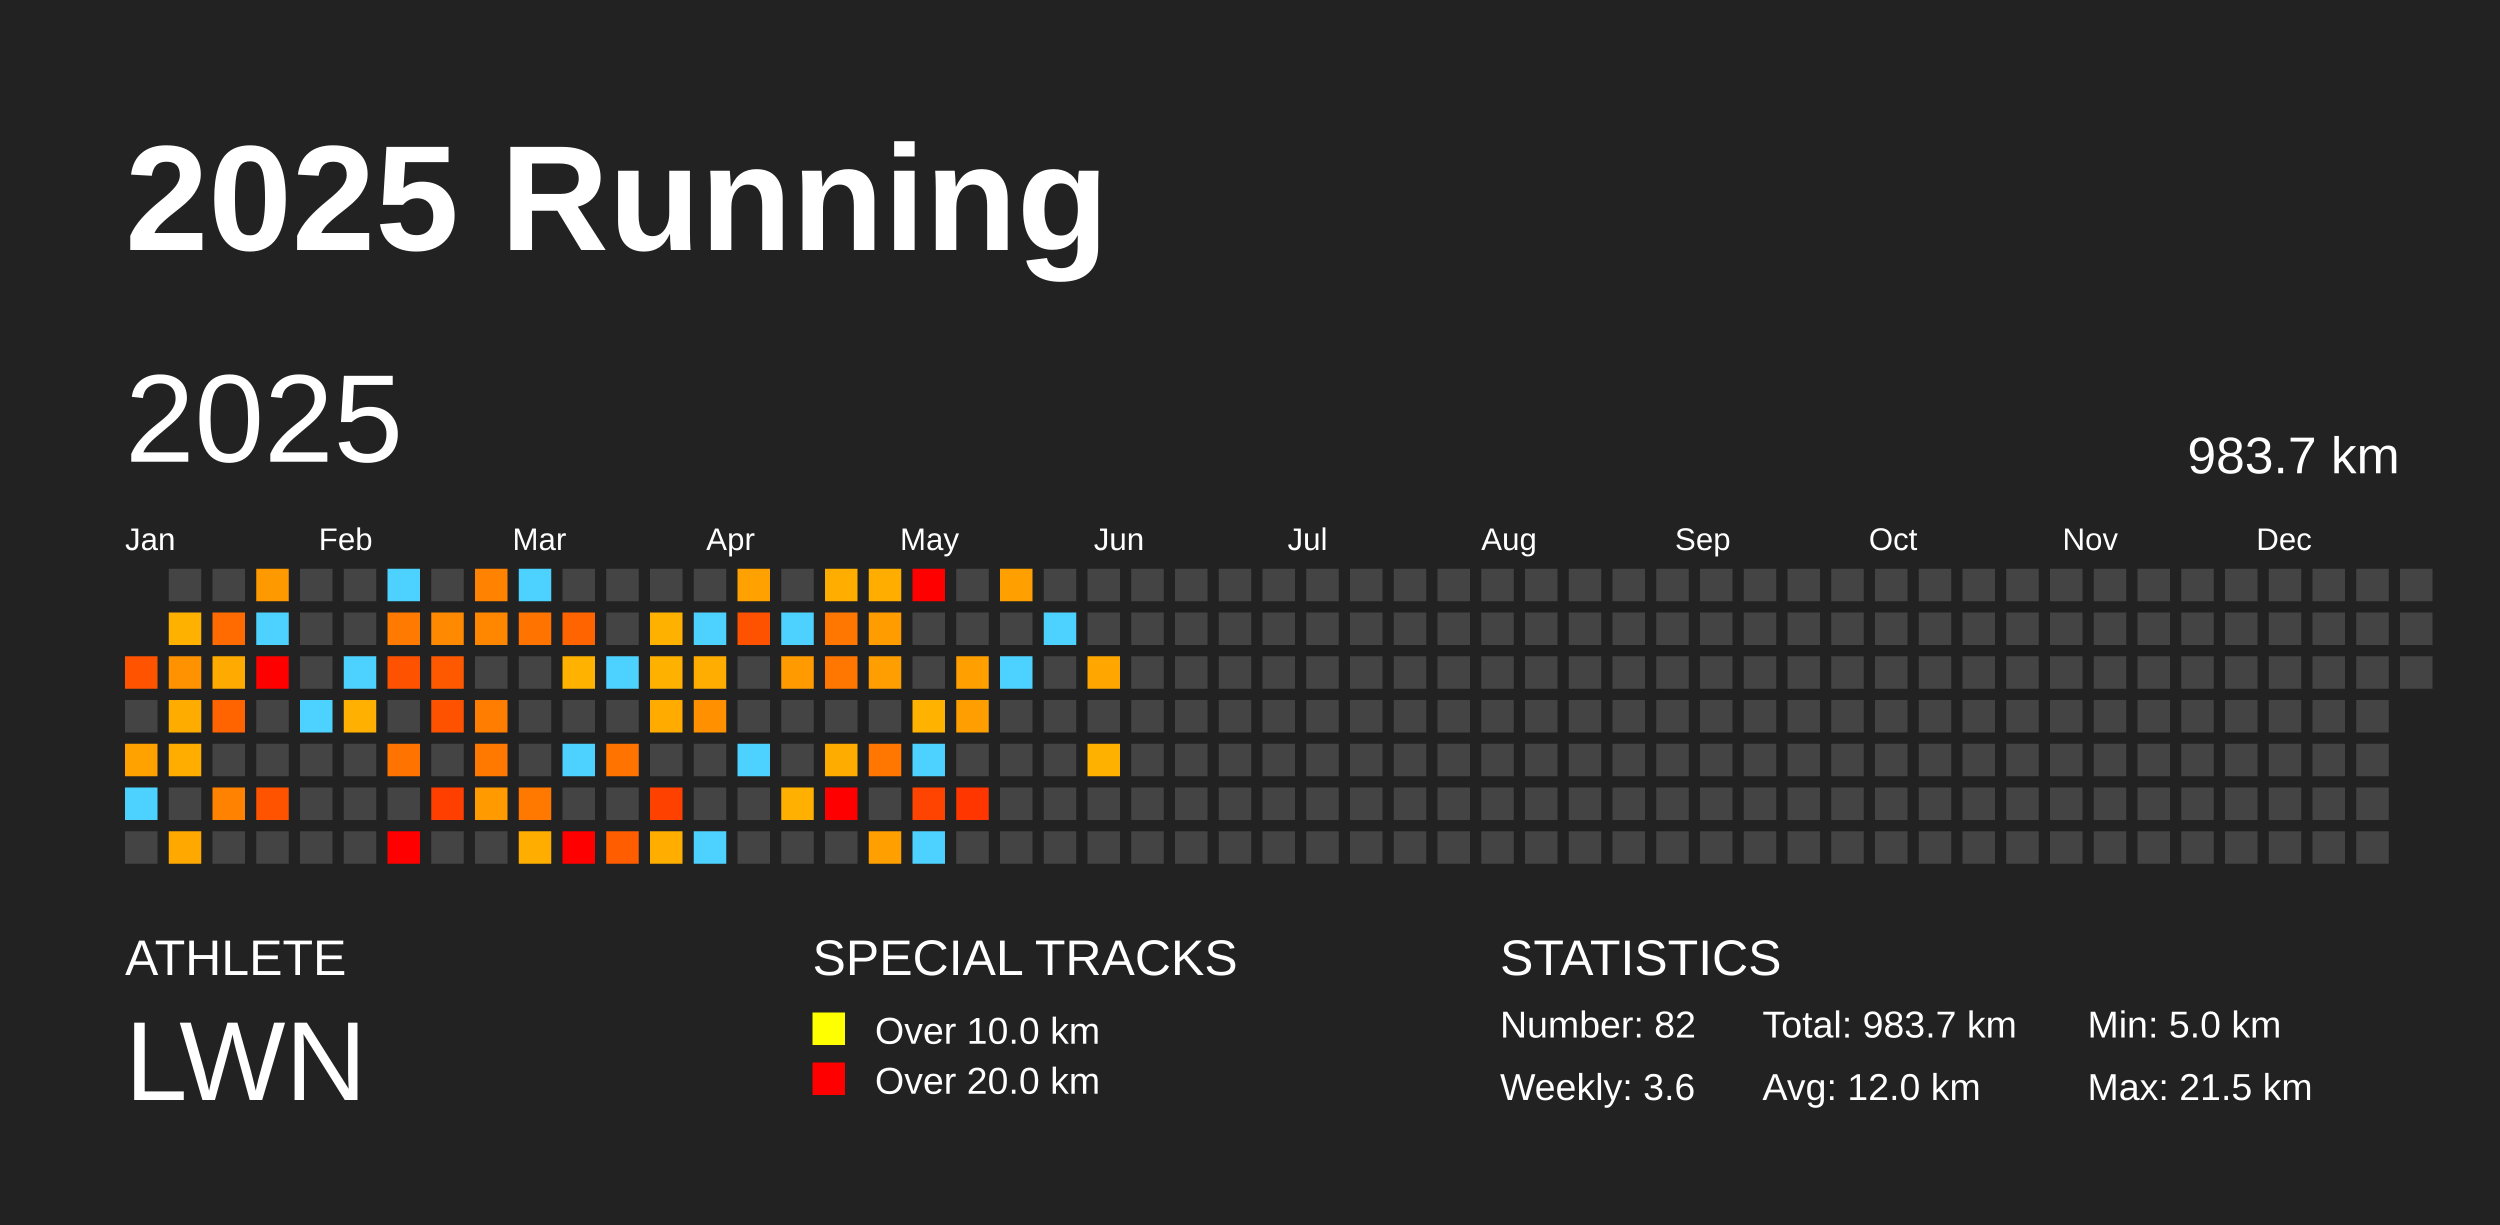
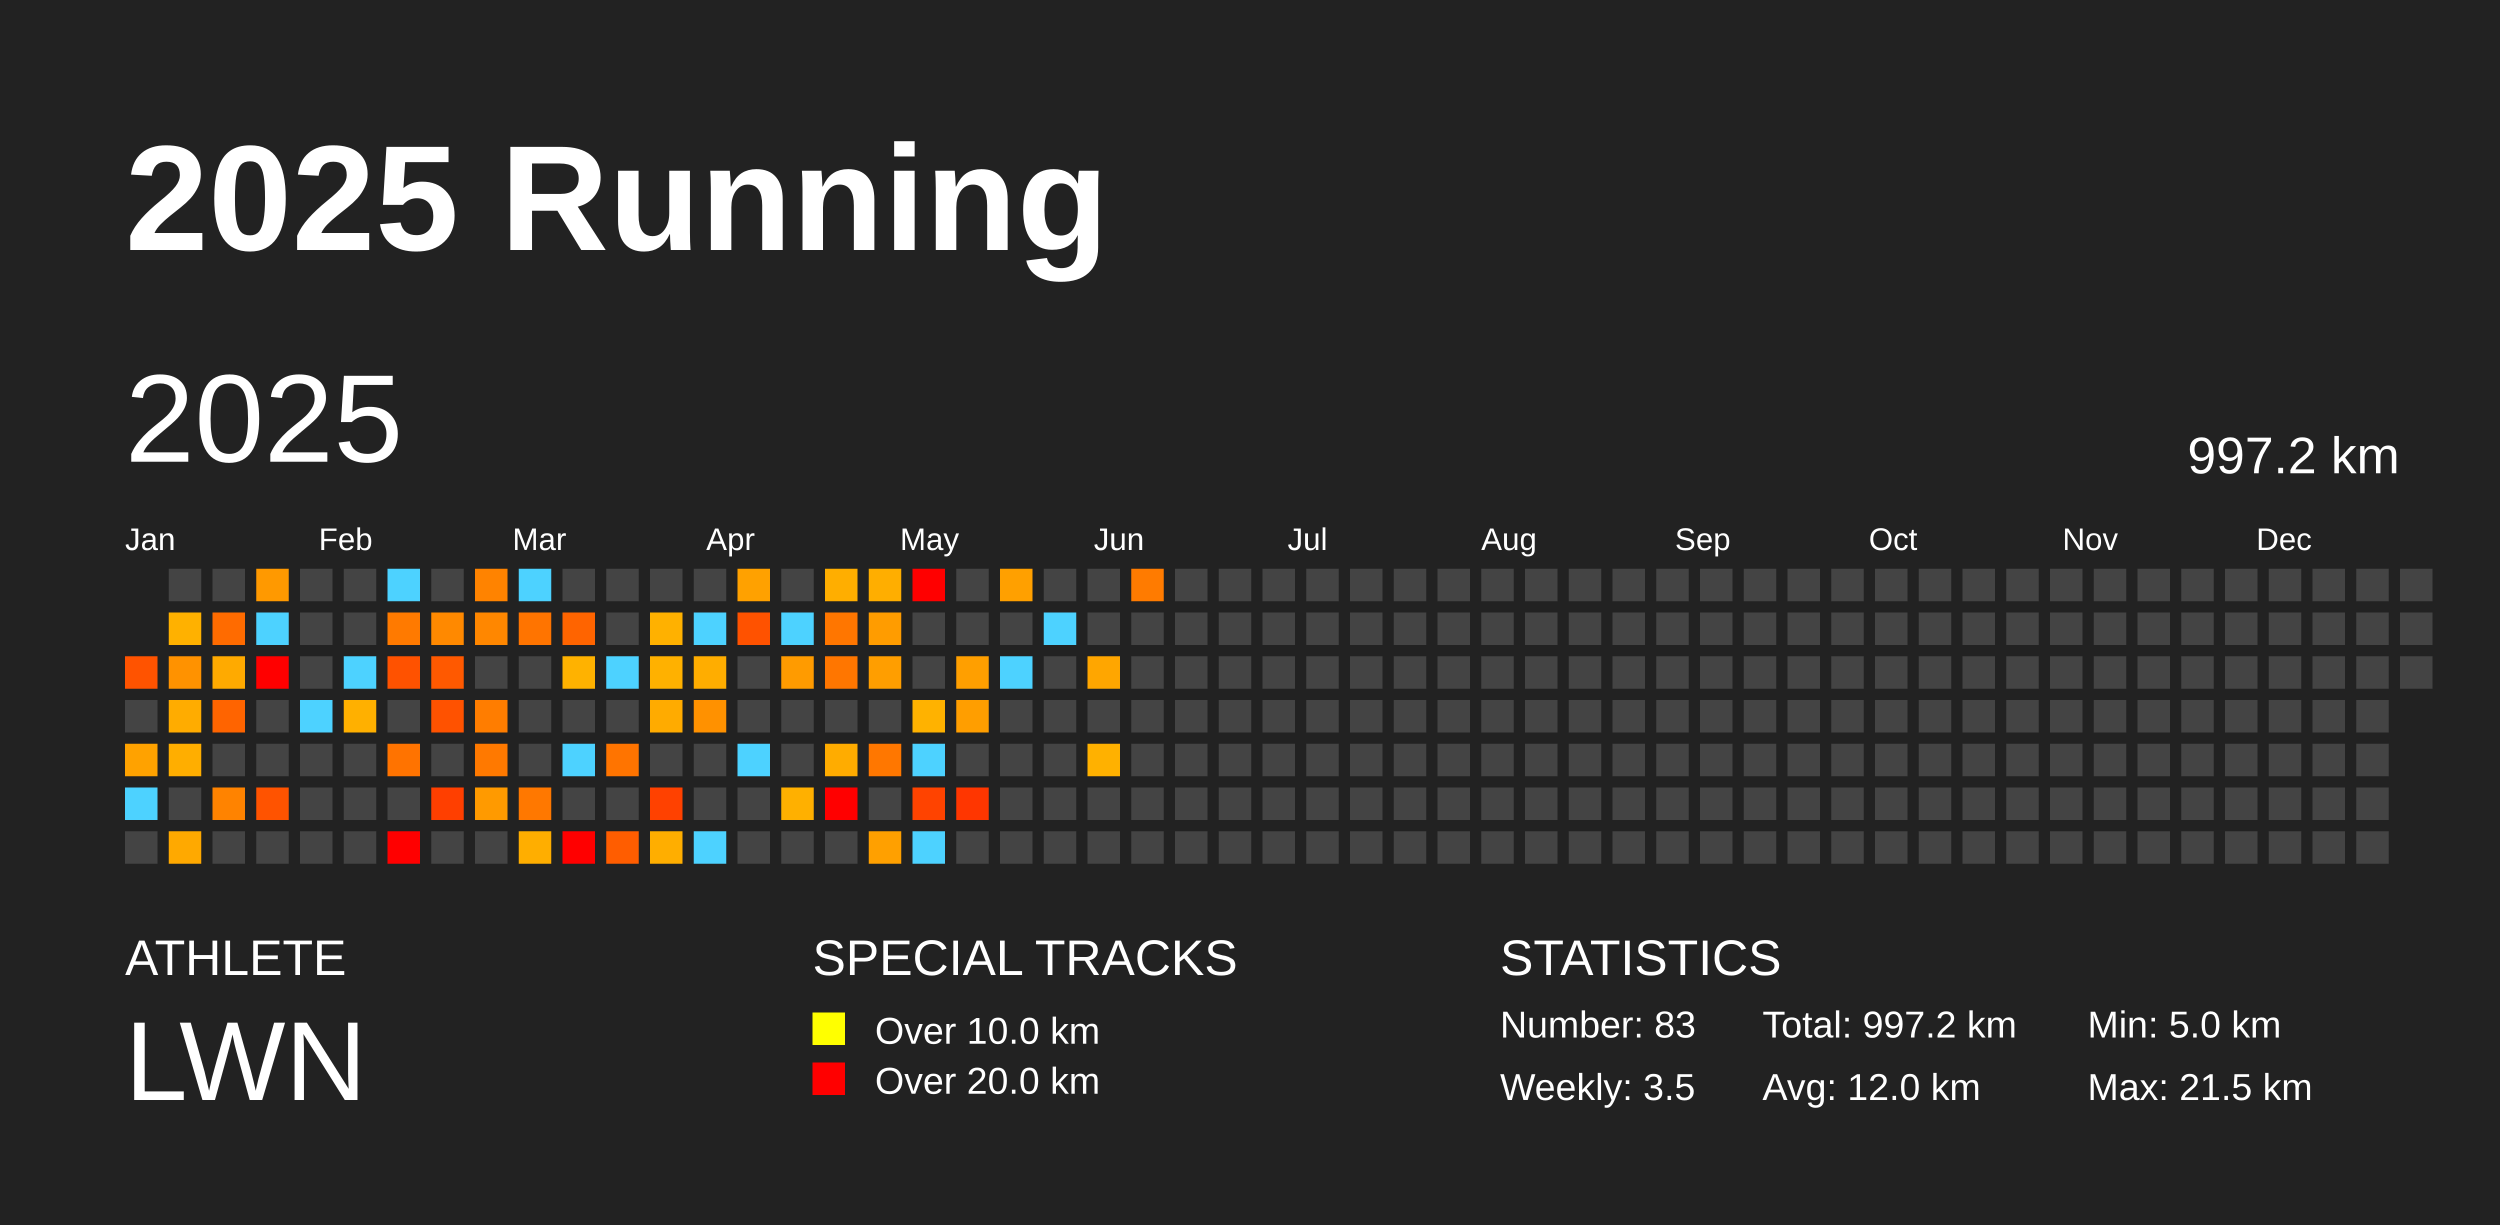
<svg xmlns="http://www.w3.org/2000/svg" baseProfile="full" height="98mm" version="1.1" viewBox="0,0,200,98" width="200mm">
  <defs />
  <rect fill="#222222" height="98" width="200" x="0" y="0" />
  <text fill="#FFFFFF" style="font-size:12px; font-family:Arial; font-weight:bold;" x="10" y="20">2025 Running</text>
  <text fill="#FFFFFF" style="font-size:4px; font-family:Arial" x="10" y="78">ATHLETE</text>
  <text fill="#FFFFFF" style="font-size:9px; font-family:Arial" x="10" y="88">LWN</text>
  <text fill="#FFFFFF" style="font-size:4px; font-family:Arial" x="65" y="78">SPECIAL TRACKS</text>
  <rect fill="yellow" height="2.6" width="2.6" x="65" y="81" />
  <text fill="#FFFFFF" style="font-size:3px; font-family:Arial" x="70" y="83.5">Over 10.0 km</text>
  <rect fill="red" height="2.6" width="2.6" x="65" y="85" />
  <text fill="#FFFFFF" style="font-size:3px; font-family:Arial" x="70" y="87.5">Over 20.0 km</text>
  <text fill="#FFFFFF" style="font-size:4px; font-family:Arial" x="120" y="78">STATISTICS</text>
-   <text fill="#FFFFFF" style="font-size:3px; font-family:Arial" x="120" y="83">Number: 82</text>
-   <text fill="#FFFFFF" style="font-size:3px; font-family:Arial" x="120" y="88">Weekly: 3.6</text>
-   <text fill="#FFFFFF" style="font-size:3px; font-family:Arial" x="141" y="83">Total: 983.7 km</text>
+   <text fill="#FFFFFF" style="font-size:3px; font-family:Arial" x="120" y="83">Number: 83</text>
+   <text fill="#FFFFFF" style="font-size:3px; font-family:Arial" x="120" y="88">Weekly: 3.5</text>
+   <text fill="#FFFFFF" style="font-size:3px; font-family:Arial" x="141" y="83">Total: 997.2 km</text>
  <text fill="#FFFFFF" style="font-size:3px; font-family:Arial" x="141" y="88">Avg: 12.0 km</text>
  <text fill="#FFFFFF" style="font-size:3px; font-family:Arial" x="167" y="83">Min: 5.0 km</text>
  <text fill="#FFFFFF" style="font-size:3px; font-family:Arial" x="167" y="88">Max: 21.5 km</text>
  <text dominant-baseline="hanging" fill="#FFFFFF" style="font-size:10.0px; font-family:Arial;" x="10" y="30">2025</text>
-   <text dominant-baseline="hanging" fill="#FFFFFF" style="font-size:4.125px; font-family:Arial;" x="175" y="35">983.7 km</text>
+   <text dominant-baseline="hanging" fill="#FFFFFF" style="font-size:4.125px; font-family:Arial;" x="175" y="35">997.2 km</text>
  <text fill="#FFFFFF" style="font-size:2.5px; font-family:Arial" x="10.0" y="44">Jan</text>
  <text fill="#FFFFFF" style="font-size:2.5px; font-family:Arial" x="25.5" y="44">Feb</text>
  <text fill="#FFFFFF" style="font-size:2.5px; font-family:Arial" x="41.0" y="44">Mar</text>
  <text fill="#FFFFFF" style="font-size:2.5px; font-family:Arial" x="56.5" y="44">Apr</text>
  <text fill="#FFFFFF" style="font-size:2.5px; font-family:Arial" x="72.0" y="44">May</text>
  <text fill="#FFFFFF" style="font-size:2.5px; font-family:Arial" x="87.5" y="44">Jun</text>
  <text fill="#FFFFFF" style="font-size:2.5px; font-family:Arial" x="103.0" y="44">Jul</text>
  <text fill="#FFFFFF" style="font-size:2.5px; font-family:Arial" x="118.5" y="44">Aug</text>
  <text fill="#FFFFFF" style="font-size:2.5px; font-family:Arial" x="134.0" y="44">Sep</text>
  <text fill="#FFFFFF" style="font-size:2.5px; font-family:Arial" x="149.5" y="44">Oct</text>
  <text fill="#FFFFFF" style="font-size:2.5px; font-family:Arial" x="165.0" y="44">Nov</text>
  <text fill="#FFFFFF" style="font-size:2.5px; font-family:Arial" x="180.5" y="44">Dec</text>
  <rect fill="#ff5300" height="2.6" width="2.6" x="10.0" y="52.5" />
  <rect fill="#444444" height="2.6" width="2.6" x="10.0" y="56.0" />
  <rect fill="#ffa200" height="2.6" width="2.6" x="10.0" y="59.5" />
  <rect fill="#4dd2ff" height="2.6" width="2.6" x="10.0" y="63.0" />
  <rect fill="#444444" height="2.6" width="2.6" x="10.0" y="66.5" />
  <rect fill="#444444" height="2.6" width="2.6" x="13.5" y="45.5" />
  <rect fill="#ffb100" height="2.6" width="2.6" x="13.5" y="49.0" />
  <rect fill="#ff9200" height="2.6" width="2.6" x="13.5" y="52.5" />
  <rect fill="#ffac00" height="2.6" width="2.6" x="13.5" y="56.0" />
  <rect fill="#ffae00" height="2.6" width="2.6" x="13.5" y="59.5" />
  <rect fill="#444444" height="2.6" width="2.6" x="13.5" y="63.0" />
  <rect fill="#ffa900" height="2.6" width="2.6" x="13.5" y="66.5" />
  <rect fill="#444444" height="2.6" width="2.6" x="17.0" y="45.5" />
  <rect fill="#ff6b00" height="2.6" width="2.6" x="17.0" y="49.0" />
  <rect fill="#ffaa00" height="2.6" width="2.6" x="17.0" y="52.5" />
  <rect fill="#ff6400" height="2.6" width="2.6" x="17.0" y="56.0" />
  <rect fill="#444444" height="2.6" width="2.6" x="17.0" y="59.5" />
  <rect fill="#ff8300" height="2.6" width="2.6" x="17.0" y="63.0" />
  <rect fill="#444444" height="2.6" width="2.6" x="17.0" y="66.5" />
  <rect fill="#ff9900" height="2.6" width="2.6" x="20.5" y="45.5" />
  <rect fill="#4dd2ff" height="2.6" width="2.6" x="20.5" y="49.0" />
  <rect fill="red" height="2.6" width="2.6" x="20.5" y="52.5" />
  <rect fill="#444444" height="2.6" width="2.6" x="20.5" y="56.0" />
  <rect fill="#444444" height="2.6" width="2.6" x="20.5" y="59.5" />
  <rect fill="#ff5300" height="2.6" width="2.6" x="20.5" y="63.0" />
  <rect fill="#444444" height="2.6" width="2.6" x="20.5" y="66.5" />
  <rect fill="#444444" height="2.6" width="2.6" x="24.0" y="45.5" />
  <rect fill="#444444" height="2.6" width="2.6" x="24.0" y="49.0" />
  <rect fill="#444444" height="2.6" width="2.6" x="24.0" y="52.5" />
  <rect fill="#4dd2ff" height="2.6" width="2.6" x="24.0" y="56.0" />
  <rect fill="#444444" height="2.6" width="2.6" x="24.0" y="59.5" />
  <rect fill="#444444" height="2.6" width="2.6" x="24.0" y="63.0" />
  <rect fill="#444444" height="2.6" width="2.6" x="24.0" y="66.5" />
  <rect fill="#444444" height="2.6" width="2.6" x="27.5" y="45.5" />
  <rect fill="#444444" height="2.6" width="2.6" x="27.5" y="49.0" />
  <rect fill="#4dd2ff" height="2.6" width="2.6" x="27.5" y="52.5" />
  <rect fill="#ffb000" height="2.6" width="2.6" x="27.5" y="56.0" />
  <rect fill="#444444" height="2.6" width="2.6" x="27.5" y="59.5" />
  <rect fill="#444444" height="2.6" width="2.6" x="27.5" y="63.0" />
  <rect fill="#444444" height="2.6" width="2.6" x="27.5" y="66.5" />
  <rect fill="#4dd2ff" height="2.6" width="2.6" x="31.0" y="45.5" />
  <rect fill="#ff7a00" height="2.6" width="2.6" x="31.0" y="49.0" />
  <rect fill="#ff5200" height="2.6" width="2.6" x="31.0" y="52.5" />
  <rect fill="#444444" height="2.6" width="2.6" x="31.0" y="56.0" />
  <rect fill="#ff7300" height="2.6" width="2.6" x="31.0" y="59.5" />
  <rect fill="#444444" height="2.6" width="2.6" x="31.0" y="63.0" />
  <rect fill="red" height="2.6" width="2.6" x="31.0" y="66.5" />
  <rect fill="#444444" height="2.6" width="2.6" x="34.5" y="45.5" />
  <rect fill="#ff8900" height="2.6" width="2.6" x="34.5" y="49.0" />
  <rect fill="#ff5900" height="2.6" width="2.6" x="34.5" y="52.5" />
  <rect fill="#ff5200" height="2.6" width="2.6" x="34.5" y="56.0" />
  <rect fill="#444444" height="2.6" width="2.6" x="34.5" y="59.5" />
  <rect fill="#ff3f00" height="2.6" width="2.6" x="34.5" y="63.0" />
  <rect fill="#444444" height="2.6" width="2.6" x="34.5" y="66.5" />
  <rect fill="#ff8300" height="2.6" width="2.6" x="38.0" y="45.5" />
  <rect fill="#ff8700" height="2.6" width="2.6" x="38.0" y="49.0" />
  <rect fill="#444444" height="2.6" width="2.6" x="38.0" y="52.5" />
  <rect fill="#ff7d00" height="2.6" width="2.6" x="38.0" y="56.0" />
  <rect fill="#ff7900" height="2.6" width="2.6" x="38.0" y="59.5" />
  <rect fill="#ff9a00" height="2.6" width="2.6" x="38.0" y="63.0" />
  <rect fill="#444444" height="2.6" width="2.6" x="38.0" y="66.5" />
  <rect fill="#4dd2ff" height="2.6" width="2.6" x="41.5" y="45.5" />
  <rect fill="#ff7400" height="2.6" width="2.6" x="41.5" y="49.0" />
  <rect fill="#444444" height="2.6" width="2.6" x="41.5" y="52.5" />
  <rect fill="#444444" height="2.6" width="2.6" x="41.5" y="56.0" />
  <rect fill="#444444" height="2.6" width="2.6" x="41.5" y="59.5" />
  <rect fill="#ff7800" height="2.6" width="2.6" x="41.5" y="63.0" />
  <rect fill="#ffae00" height="2.6" width="2.6" x="41.5" y="66.5" />
  <rect fill="#444444" height="2.6" width="2.6" x="45.0" y="45.5" />
  <rect fill="#ff6400" height="2.6" width="2.6" x="45.0" y="49.0" />
  <rect fill="#ffb200" height="2.6" width="2.6" x="45.0" y="52.5" />
  <rect fill="#444444" height="2.6" width="2.6" x="45.0" y="56.0" />
  <rect fill="#4dd2ff" height="2.6" width="2.6" x="45.0" y="59.5" />
  <rect fill="#444444" height="2.6" width="2.6" x="45.0" y="63.0" />
  <rect fill="red" height="2.6" width="2.6" x="45.0" y="66.5" />
  <rect fill="#444444" height="2.6" width="2.6" x="48.5" y="45.5" />
  <rect fill="#444444" height="2.6" width="2.6" x="48.5" y="49.0" />
  <rect fill="#4dd2ff" height="2.6" width="2.6" x="48.5" y="52.5" />
  <rect fill="#444444" height="2.6" width="2.6" x="48.5" y="56.0" />
  <rect fill="#ff7400" height="2.6" width="2.6" x="48.5" y="59.5" />
  <rect fill="#444444" height="2.6" width="2.6" x="48.5" y="63.0" />
  <rect fill="#ff5d00" height="2.6" width="2.6" x="48.5" y="66.5" />
  <rect fill="#444444" height="2.6" width="2.6" x="52.0" y="45.5" />
  <rect fill="#ffb100" height="2.6" width="2.6" x="52.0" y="49.0" />
  <rect fill="#ffb100" height="2.6" width="2.6" x="52.0" y="52.5" />
  <rect fill="#ffab00" height="2.6" width="2.6" x="52.0" y="56.0" />
  <rect fill="#444444" height="2.6" width="2.6" x="52.0" y="59.5" />
  <rect fill="#ff4100" height="2.6" width="2.6" x="52.0" y="63.0" />
  <rect fill="#ffae00" height="2.6" width="2.6" x="52.0" y="66.5" />
  <rect fill="#444444" height="2.6" width="2.6" x="55.5" y="45.5" />
  <rect fill="#4dd2ff" height="2.6" width="2.6" x="55.5" y="49.0" />
  <rect fill="#ffad00" height="2.6" width="2.6" x="55.5" y="52.5" />
  <rect fill="#ff9100" height="2.6" width="2.6" x="55.5" y="56.0" />
  <rect fill="#444444" height="2.6" width="2.6" x="55.5" y="59.5" />
  <rect fill="#444444" height="2.6" width="2.6" x="55.5" y="63.0" />
  <rect fill="#4dd2ff" height="2.6" width="2.6" x="55.5" y="66.5" />
  <rect fill="#ffa100" height="2.6" width="2.6" x="59.0" y="45.5" />
  <rect fill="#ff5200" height="2.6" width="2.6" x="59.0" y="49.0" />
  <rect fill="#444444" height="2.6" width="2.6" x="59.0" y="52.5" />
  <rect fill="#444444" height="2.6" width="2.6" x="59.0" y="56.0" />
  <rect fill="#4dd2ff" height="2.6" width="2.6" x="59.0" y="59.5" />
  <rect fill="#444444" height="2.6" width="2.6" x="59.0" y="63.0" />
  <rect fill="#444444" height="2.6" width="2.6" x="59.0" y="66.5" />
  <rect fill="#444444" height="2.6" width="2.6" x="62.5" y="45.5" />
  <rect fill="#4dd2ff" height="2.6" width="2.6" x="62.5" y="49.0" />
  <rect fill="#ff9b00" height="2.6" width="2.6" x="62.5" y="52.5" />
  <rect fill="#444444" height="2.6" width="2.6" x="62.5" y="56.0" />
  <rect fill="#444444" height="2.6" width="2.6" x="62.5" y="59.5" />
  <rect fill="#ffb000" height="2.6" width="2.6" x="62.5" y="63.0" />
  <rect fill="#444444" height="2.6" width="2.6" x="62.5" y="66.5" />
  <rect fill="#ffae00" height="2.6" width="2.6" x="66.0" y="45.5" />
  <rect fill="#ff7600" height="2.6" width="2.6" x="66.0" y="49.0" />
  <rect fill="#ff7600" height="2.6" width="2.6" x="66.0" y="52.5" />
  <rect fill="#444444" height="2.6" width="2.6" x="66.0" y="56.0" />
  <rect fill="#ffac00" height="2.6" width="2.6" x="66.0" y="59.5" />
  <rect fill="red" height="2.6" width="2.6" x="66.0" y="63.0" />
  <rect fill="#444444" height="2.6" width="2.6" x="66.0" y="66.5" />
  <rect fill="#ffae00" height="2.6" width="2.6" x="69.5" y="45.5" />
  <rect fill="#ff9c00" height="2.6" width="2.6" x="69.5" y="49.0" />
  <rect fill="#ff9e00" height="2.6" width="2.6" x="69.5" y="52.5" />
  <rect fill="#444444" height="2.6" width="2.6" x="69.5" y="56.0" />
  <rect fill="#ff7700" height="2.6" width="2.6" x="69.5" y="59.5" />
  <rect fill="#444444" height="2.6" width="2.6" x="69.5" y="63.0" />
  <rect fill="#ffa000" height="2.6" width="2.6" x="69.5" y="66.5" />
  <rect fill="red" height="2.6" width="2.6" x="73.0" y="45.5" />
  <rect fill="#444444" height="2.6" width="2.6" x="73.0" y="49.0" />
  <rect fill="#444444" height="2.6" width="2.6" x="73.0" y="52.5" />
  <rect fill="#ffb200" height="2.6" width="2.6" x="73.0" y="56.0" />
  <rect fill="#4dd2ff" height="2.6" width="2.6" x="73.0" y="59.5" />
  <rect fill="#ff4300" height="2.6" width="2.6" x="73.0" y="63.0" />
  <rect fill="#4dd2ff" height="2.6" width="2.6" x="73.0" y="66.5" />
  <rect fill="#444444" height="2.6" width="2.6" x="76.5" y="45.5" />
  <rect fill="#444444" height="2.6" width="2.6" x="76.5" y="49.0" />
  <rect fill="#ff9f00" height="2.6" width="2.6" x="76.5" y="52.5" />
  <rect fill="#ff9e00" height="2.6" width="2.6" x="76.5" y="56.0" />
  <rect fill="#444444" height="2.6" width="2.6" x="76.5" y="59.5" />
  <rect fill="#ff3600" height="2.6" width="2.6" x="76.5" y="63.0" />
  <rect fill="#444444" height="2.6" width="2.6" x="76.5" y="66.5" />
  <rect fill="#ffa000" height="2.6" width="2.6" x="80.0" y="45.5" />
  <rect fill="#444444" height="2.6" width="2.6" x="80.0" y="49.0" />
  <rect fill="#4dd2ff" height="2.6" width="2.6" x="80.0" y="52.5" />
  <rect fill="#444444" height="2.6" width="2.6" x="80.0" y="56.0" />
  <rect fill="#444444" height="2.6" width="2.6" x="80.0" y="59.5" />
  <rect fill="#444444" height="2.6" width="2.6" x="80.0" y="63.0" />
  <rect fill="#444444" height="2.6" width="2.6" x="80.0" y="66.5" />
  <rect fill="#444444" height="2.6" width="2.6" x="83.5" y="45.5" />
  <rect fill="#4dd2ff" height="2.6" width="2.6" x="83.5" y="49.0" />
  <rect fill="#444444" height="2.6" width="2.6" x="83.5" y="52.5" />
  <rect fill="#444444" height="2.6" width="2.6" x="83.5" y="56.0" />
  <rect fill="#444444" height="2.6" width="2.6" x="83.5" y="59.5" />
  <rect fill="#444444" height="2.6" width="2.6" x="83.5" y="63.0" />
  <rect fill="#444444" height="2.6" width="2.6" x="83.5" y="66.5" />
  <rect fill="#444444" height="2.6" width="2.6" x="87.0" y="45.5" />
  <rect fill="#444444" height="2.6" width="2.6" x="87.0" y="49.0" />
  <rect fill="#ffa600" height="2.6" width="2.6" x="87.0" y="52.5" />
  <rect fill="#444444" height="2.6" width="2.6" x="87.0" y="56.0" />
  <rect fill="#ffb100" height="2.6" width="2.6" x="87.0" y="59.5" />
  <rect fill="#444444" height="2.6" width="2.6" x="87.0" y="63.0" />
  <rect fill="#444444" height="2.6" width="2.6" x="87.0" y="66.5" />
-   <rect fill="#444444" height="2.6" width="2.6" x="90.5" y="45.5" />
+   <rect fill="#ff7b00" height="2.6" width="2.6" x="90.5" y="45.5" />
  <rect fill="#444444" height="2.6" width="2.6" x="90.5" y="49.0" />
  <rect fill="#444444" height="2.6" width="2.6" x="90.5" y="52.5" />
  <rect fill="#444444" height="2.6" width="2.6" x="90.5" y="56.0" />
  <rect fill="#444444" height="2.6" width="2.6" x="90.5" y="59.5" />
  <rect fill="#444444" height="2.6" width="2.6" x="90.5" y="63.0" />
  <rect fill="#444444" height="2.6" width="2.6" x="90.5" y="66.5" />
  <rect fill="#444444" height="2.6" width="2.6" x="94.0" y="45.5" />
  <rect fill="#444444" height="2.6" width="2.6" x="94.0" y="49.0" />
  <rect fill="#444444" height="2.6" width="2.6" x="94.0" y="52.5" />
  <rect fill="#444444" height="2.6" width="2.6" x="94.0" y="56.0" />
  <rect fill="#444444" height="2.6" width="2.6" x="94.0" y="59.5" />
  <rect fill="#444444" height="2.6" width="2.6" x="94.0" y="63.0" />
  <rect fill="#444444" height="2.6" width="2.6" x="94.0" y="66.5" />
  <rect fill="#444444" height="2.6" width="2.6" x="97.5" y="45.5" />
  <rect fill="#444444" height="2.6" width="2.6" x="97.5" y="49.0" />
  <rect fill="#444444" height="2.6" width="2.6" x="97.5" y="52.5" />
  <rect fill="#444444" height="2.6" width="2.6" x="97.5" y="56.0" />
  <rect fill="#444444" height="2.6" width="2.6" x="97.5" y="59.5" />
  <rect fill="#444444" height="2.6" width="2.6" x="97.5" y="63.0" />
  <rect fill="#444444" height="2.6" width="2.6" x="97.5" y="66.5" />
  <rect fill="#444444" height="2.6" width="2.6" x="101.0" y="45.5" />
  <rect fill="#444444" height="2.6" width="2.6" x="101.0" y="49.0" />
  <rect fill="#444444" height="2.6" width="2.6" x="101.0" y="52.5" />
  <rect fill="#444444" height="2.6" width="2.6" x="101.0" y="56.0" />
  <rect fill="#444444" height="2.6" width="2.6" x="101.0" y="59.5" />
  <rect fill="#444444" height="2.6" width="2.6" x="101.0" y="63.0" />
  <rect fill="#444444" height="2.6" width="2.6" x="101.0" y="66.5" />
  <rect fill="#444444" height="2.6" width="2.6" x="104.5" y="45.5" />
  <rect fill="#444444" height="2.6" width="2.6" x="104.5" y="49.0" />
  <rect fill="#444444" height="2.6" width="2.6" x="104.5" y="52.5" />
  <rect fill="#444444" height="2.6" width="2.6" x="104.5" y="56.0" />
  <rect fill="#444444" height="2.6" width="2.6" x="104.5" y="59.5" />
  <rect fill="#444444" height="2.6" width="2.6" x="104.5" y="63.0" />
  <rect fill="#444444" height="2.6" width="2.6" x="104.5" y="66.5" />
  <rect fill="#444444" height="2.6" width="2.6" x="108.0" y="45.5" />
  <rect fill="#444444" height="2.6" width="2.6" x="108.0" y="49.0" />
  <rect fill="#444444" height="2.6" width="2.6" x="108.0" y="52.5" />
  <rect fill="#444444" height="2.6" width="2.6" x="108.0" y="56.0" />
  <rect fill="#444444" height="2.6" width="2.6" x="108.0" y="59.5" />
  <rect fill="#444444" height="2.6" width="2.6" x="108.0" y="63.0" />
  <rect fill="#444444" height="2.6" width="2.6" x="108.0" y="66.5" />
  <rect fill="#444444" height="2.6" width="2.6" x="111.5" y="45.5" />
  <rect fill="#444444" height="2.6" width="2.6" x="111.5" y="49.0" />
  <rect fill="#444444" height="2.6" width="2.6" x="111.5" y="52.5" />
  <rect fill="#444444" height="2.6" width="2.6" x="111.5" y="56.0" />
  <rect fill="#444444" height="2.6" width="2.6" x="111.5" y="59.5" />
  <rect fill="#444444" height="2.6" width="2.6" x="111.5" y="63.0" />
  <rect fill="#444444" height="2.6" width="2.6" x="111.5" y="66.5" />
  <rect fill="#444444" height="2.6" width="2.6" x="115.0" y="45.5" />
  <rect fill="#444444" height="2.6" width="2.6" x="115.0" y="49.0" />
  <rect fill="#444444" height="2.6" width="2.6" x="115.0" y="52.5" />
  <rect fill="#444444" height="2.6" width="2.6" x="115.0" y="56.0" />
  <rect fill="#444444" height="2.6" width="2.6" x="115.0" y="59.5" />
  <rect fill="#444444" height="2.6" width="2.6" x="115.0" y="63.0" />
  <rect fill="#444444" height="2.6" width="2.6" x="115.0" y="66.5" />
  <rect fill="#444444" height="2.6" width="2.6" x="118.5" y="45.5" />
  <rect fill="#444444" height="2.6" width="2.6" x="118.5" y="49.0" />
  <rect fill="#444444" height="2.6" width="2.6" x="118.5" y="52.5" />
  <rect fill="#444444" height="2.6" width="2.6" x="118.5" y="56.0" />
  <rect fill="#444444" height="2.6" width="2.6" x="118.5" y="59.5" />
  <rect fill="#444444" height="2.6" width="2.6" x="118.5" y="63.0" />
  <rect fill="#444444" height="2.6" width="2.6" x="118.5" y="66.5" />
  <rect fill="#444444" height="2.6" width="2.6" x="122.0" y="45.5" />
  <rect fill="#444444" height="2.6" width="2.6" x="122.0" y="49.0" />
  <rect fill="#444444" height="2.6" width="2.6" x="122.0" y="52.5" />
  <rect fill="#444444" height="2.6" width="2.6" x="122.0" y="56.0" />
  <rect fill="#444444" height="2.6" width="2.6" x="122.0" y="59.5" />
  <rect fill="#444444" height="2.6" width="2.6" x="122.0" y="63.0" />
  <rect fill="#444444" height="2.6" width="2.6" x="122.0" y="66.5" />
  <rect fill="#444444" height="2.6" width="2.6" x="125.5" y="45.5" />
  <rect fill="#444444" height="2.6" width="2.6" x="125.5" y="49.0" />
  <rect fill="#444444" height="2.6" width="2.6" x="125.5" y="52.5" />
  <rect fill="#444444" height="2.6" width="2.6" x="125.5" y="56.0" />
  <rect fill="#444444" height="2.6" width="2.6" x="125.5" y="59.5" />
  <rect fill="#444444" height="2.6" width="2.6" x="125.5" y="63.0" />
  <rect fill="#444444" height="2.6" width="2.6" x="125.5" y="66.5" />
  <rect fill="#444444" height="2.6" width="2.6" x="129.0" y="45.5" />
  <rect fill="#444444" height="2.6" width="2.6" x="129.0" y="49.0" />
  <rect fill="#444444" height="2.6" width="2.6" x="129.0" y="52.5" />
  <rect fill="#444444" height="2.6" width="2.6" x="129.0" y="56.0" />
  <rect fill="#444444" height="2.6" width="2.6" x="129.0" y="59.5" />
  <rect fill="#444444" height="2.6" width="2.6" x="129.0" y="63.0" />
  <rect fill="#444444" height="2.6" width="2.6" x="129.0" y="66.5" />
  <rect fill="#444444" height="2.6" width="2.6" x="132.5" y="45.5" />
  <rect fill="#444444" height="2.6" width="2.6" x="132.5" y="49.0" />
  <rect fill="#444444" height="2.6" width="2.6" x="132.5" y="52.5" />
  <rect fill="#444444" height="2.6" width="2.6" x="132.5" y="56.0" />
  <rect fill="#444444" height="2.6" width="2.6" x="132.5" y="59.5" />
  <rect fill="#444444" height="2.6" width="2.6" x="132.5" y="63.0" />
  <rect fill="#444444" height="2.6" width="2.6" x="132.5" y="66.5" />
  <rect fill="#444444" height="2.6" width="2.6" x="136.0" y="45.5" />
  <rect fill="#444444" height="2.6" width="2.6" x="136.0" y="49.0" />
  <rect fill="#444444" height="2.6" width="2.6" x="136.0" y="52.5" />
  <rect fill="#444444" height="2.6" width="2.6" x="136.0" y="56.0" />
  <rect fill="#444444" height="2.6" width="2.6" x="136.0" y="59.5" />
  <rect fill="#444444" height="2.6" width="2.6" x="136.0" y="63.0" />
  <rect fill="#444444" height="2.6" width="2.6" x="136.0" y="66.5" />
  <rect fill="#444444" height="2.6" width="2.6" x="139.5" y="45.5" />
  <rect fill="#444444" height="2.6" width="2.6" x="139.5" y="49.0" />
  <rect fill="#444444" height="2.6" width="2.6" x="139.5" y="52.5" />
  <rect fill="#444444" height="2.6" width="2.6" x="139.5" y="56.0" />
  <rect fill="#444444" height="2.6" width="2.6" x="139.5" y="59.5" />
  <rect fill="#444444" height="2.6" width="2.6" x="139.5" y="63.0" />
  <rect fill="#444444" height="2.6" width="2.6" x="139.5" y="66.5" />
  <rect fill="#444444" height="2.6" width="2.6" x="143.0" y="45.5" />
  <rect fill="#444444" height="2.6" width="2.6" x="143.0" y="49.0" />
  <rect fill="#444444" height="2.6" width="2.6" x="143.0" y="52.5" />
  <rect fill="#444444" height="2.6" width="2.6" x="143.0" y="56.0" />
  <rect fill="#444444" height="2.6" width="2.6" x="143.0" y="59.5" />
  <rect fill="#444444" height="2.6" width="2.6" x="143.0" y="63.0" />
  <rect fill="#444444" height="2.6" width="2.6" x="143.0" y="66.5" />
  <rect fill="#444444" height="2.6" width="2.6" x="146.5" y="45.5" />
  <rect fill="#444444" height="2.6" width="2.6" x="146.5" y="49.0" />
  <rect fill="#444444" height="2.6" width="2.6" x="146.5" y="52.5" />
  <rect fill="#444444" height="2.6" width="2.6" x="146.5" y="56.0" />
  <rect fill="#444444" height="2.6" width="2.6" x="146.5" y="59.5" />
  <rect fill="#444444" height="2.6" width="2.6" x="146.5" y="63.0" />
  <rect fill="#444444" height="2.6" width="2.6" x="146.5" y="66.5" />
  <rect fill="#444444" height="2.6" width="2.6" x="150.0" y="45.5" />
  <rect fill="#444444" height="2.6" width="2.6" x="150.0" y="49.0" />
  <rect fill="#444444" height="2.6" width="2.6" x="150.0" y="52.5" />
  <rect fill="#444444" height="2.6" width="2.6" x="150.0" y="56.0" />
  <rect fill="#444444" height="2.6" width="2.6" x="150.0" y="59.5" />
  <rect fill="#444444" height="2.6" width="2.6" x="150.0" y="63.0" />
  <rect fill="#444444" height="2.6" width="2.6" x="150.0" y="66.5" />
  <rect fill="#444444" height="2.6" width="2.6" x="153.5" y="45.5" />
  <rect fill="#444444" height="2.6" width="2.6" x="153.5" y="49.0" />
  <rect fill="#444444" height="2.6" width="2.6" x="153.5" y="52.5" />
  <rect fill="#444444" height="2.6" width="2.6" x="153.5" y="56.0" />
  <rect fill="#444444" height="2.6" width="2.6" x="153.5" y="59.5" />
  <rect fill="#444444" height="2.6" width="2.6" x="153.5" y="63.0" />
  <rect fill="#444444" height="2.6" width="2.6" x="153.5" y="66.5" />
  <rect fill="#444444" height="2.6" width="2.6" x="157.0" y="45.5" />
  <rect fill="#444444" height="2.6" width="2.6" x="157.0" y="49.0" />
  <rect fill="#444444" height="2.6" width="2.6" x="157.0" y="52.5" />
  <rect fill="#444444" height="2.6" width="2.6" x="157.0" y="56.0" />
  <rect fill="#444444" height="2.6" width="2.6" x="157.0" y="59.5" />
  <rect fill="#444444" height="2.6" width="2.6" x="157.0" y="63.0" />
  <rect fill="#444444" height="2.6" width="2.6" x="157.0" y="66.5" />
  <rect fill="#444444" height="2.6" width="2.6" x="160.5" y="45.5" />
  <rect fill="#444444" height="2.6" width="2.6" x="160.5" y="49.0" />
  <rect fill="#444444" height="2.6" width="2.6" x="160.5" y="52.5" />
  <rect fill="#444444" height="2.6" width="2.6" x="160.5" y="56.0" />
  <rect fill="#444444" height="2.6" width="2.6" x="160.5" y="59.5" />
  <rect fill="#444444" height="2.6" width="2.6" x="160.5" y="63.0" />
  <rect fill="#444444" height="2.6" width="2.6" x="160.5" y="66.5" />
  <rect fill="#444444" height="2.6" width="2.6" x="164.0" y="45.5" />
  <rect fill="#444444" height="2.6" width="2.6" x="164.0" y="49.0" />
  <rect fill="#444444" height="2.6" width="2.6" x="164.0" y="52.5" />
  <rect fill="#444444" height="2.6" width="2.6" x="164.0" y="56.0" />
  <rect fill="#444444" height="2.6" width="2.6" x="164.0" y="59.5" />
  <rect fill="#444444" height="2.6" width="2.6" x="164.0" y="63.0" />
  <rect fill="#444444" height="2.6" width="2.6" x="164.0" y="66.5" />
  <rect fill="#444444" height="2.6" width="2.6" x="167.5" y="45.5" />
  <rect fill="#444444" height="2.6" width="2.6" x="167.5" y="49.0" />
  <rect fill="#444444" height="2.6" width="2.6" x="167.5" y="52.5" />
  <rect fill="#444444" height="2.6" width="2.6" x="167.5" y="56.0" />
  <rect fill="#444444" height="2.6" width="2.6" x="167.5" y="59.5" />
  <rect fill="#444444" height="2.6" width="2.6" x="167.5" y="63.0" />
  <rect fill="#444444" height="2.6" width="2.6" x="167.5" y="66.5" />
  <rect fill="#444444" height="2.6" width="2.6" x="171.0" y="45.5" />
  <rect fill="#444444" height="2.6" width="2.6" x="171.0" y="49.0" />
  <rect fill="#444444" height="2.6" width="2.6" x="171.0" y="52.5" />
  <rect fill="#444444" height="2.6" width="2.6" x="171.0" y="56.0" />
  <rect fill="#444444" height="2.6" width="2.6" x="171.0" y="59.5" />
  <rect fill="#444444" height="2.6" width="2.6" x="171.0" y="63.0" />
  <rect fill="#444444" height="2.6" width="2.6" x="171.0" y="66.5" />
  <rect fill="#444444" height="2.6" width="2.6" x="174.5" y="45.5" />
  <rect fill="#444444" height="2.6" width="2.6" x="174.5" y="49.0" />
  <rect fill="#444444" height="2.6" width="2.6" x="174.5" y="52.5" />
  <rect fill="#444444" height="2.6" width="2.6" x="174.5" y="56.0" />
  <rect fill="#444444" height="2.6" width="2.6" x="174.5" y="59.5" />
  <rect fill="#444444" height="2.6" width="2.6" x="174.5" y="63.0" />
  <rect fill="#444444" height="2.6" width="2.6" x="174.5" y="66.5" />
  <rect fill="#444444" height="2.6" width="2.6" x="178.0" y="45.5" />
  <rect fill="#444444" height="2.6" width="2.6" x="178.0" y="49.0" />
  <rect fill="#444444" height="2.6" width="2.6" x="178.0" y="52.5" />
  <rect fill="#444444" height="2.6" width="2.6" x="178.0" y="56.0" />
  <rect fill="#444444" height="2.6" width="2.6" x="178.0" y="59.5" />
  <rect fill="#444444" height="2.6" width="2.6" x="178.0" y="63.0" />
  <rect fill="#444444" height="2.6" width="2.6" x="178.0" y="66.5" />
  <rect fill="#444444" height="2.6" width="2.6" x="181.5" y="45.5" />
  <rect fill="#444444" height="2.6" width="2.6" x="181.5" y="49.0" />
  <rect fill="#444444" height="2.6" width="2.6" x="181.5" y="52.5" />
  <rect fill="#444444" height="2.6" width="2.6" x="181.5" y="56.0" />
  <rect fill="#444444" height="2.6" width="2.6" x="181.5" y="59.5" />
  <rect fill="#444444" height="2.6" width="2.6" x="181.5" y="63.0" />
  <rect fill="#444444" height="2.6" width="2.6" x="181.5" y="66.5" />
  <rect fill="#444444" height="2.6" width="2.6" x="185.0" y="45.5" />
  <rect fill="#444444" height="2.6" width="2.6" x="185.0" y="49.0" />
  <rect fill="#444444" height="2.6" width="2.6" x="185.0" y="52.5" />
  <rect fill="#444444" height="2.6" width="2.6" x="185.0" y="56.0" />
  <rect fill="#444444" height="2.6" width="2.6" x="185.0" y="59.5" />
  <rect fill="#444444" height="2.6" width="2.6" x="185.0" y="63.0" />
  <rect fill="#444444" height="2.6" width="2.6" x="185.0" y="66.5" />
  <rect fill="#444444" height="2.6" width="2.6" x="188.5" y="45.5" />
  <rect fill="#444444" height="2.6" width="2.6" x="188.5" y="49.0" />
  <rect fill="#444444" height="2.6" width="2.6" x="188.5" y="52.5" />
  <rect fill="#444444" height="2.6" width="2.6" x="188.5" y="56.0" />
  <rect fill="#444444" height="2.6" width="2.6" x="188.5" y="59.5" />
  <rect fill="#444444" height="2.6" width="2.6" x="188.5" y="63.0" />
  <rect fill="#444444" height="2.6" width="2.6" x="188.5" y="66.5" />
  <rect fill="#444444" height="2.6" width="2.6" x="192.0" y="45.5" />
  <rect fill="#444444" height="2.6" width="2.6" x="192.0" y="49.0" />
  <rect fill="#444444" height="2.6" width="2.6" x="192.0" y="52.5" />
</svg>
